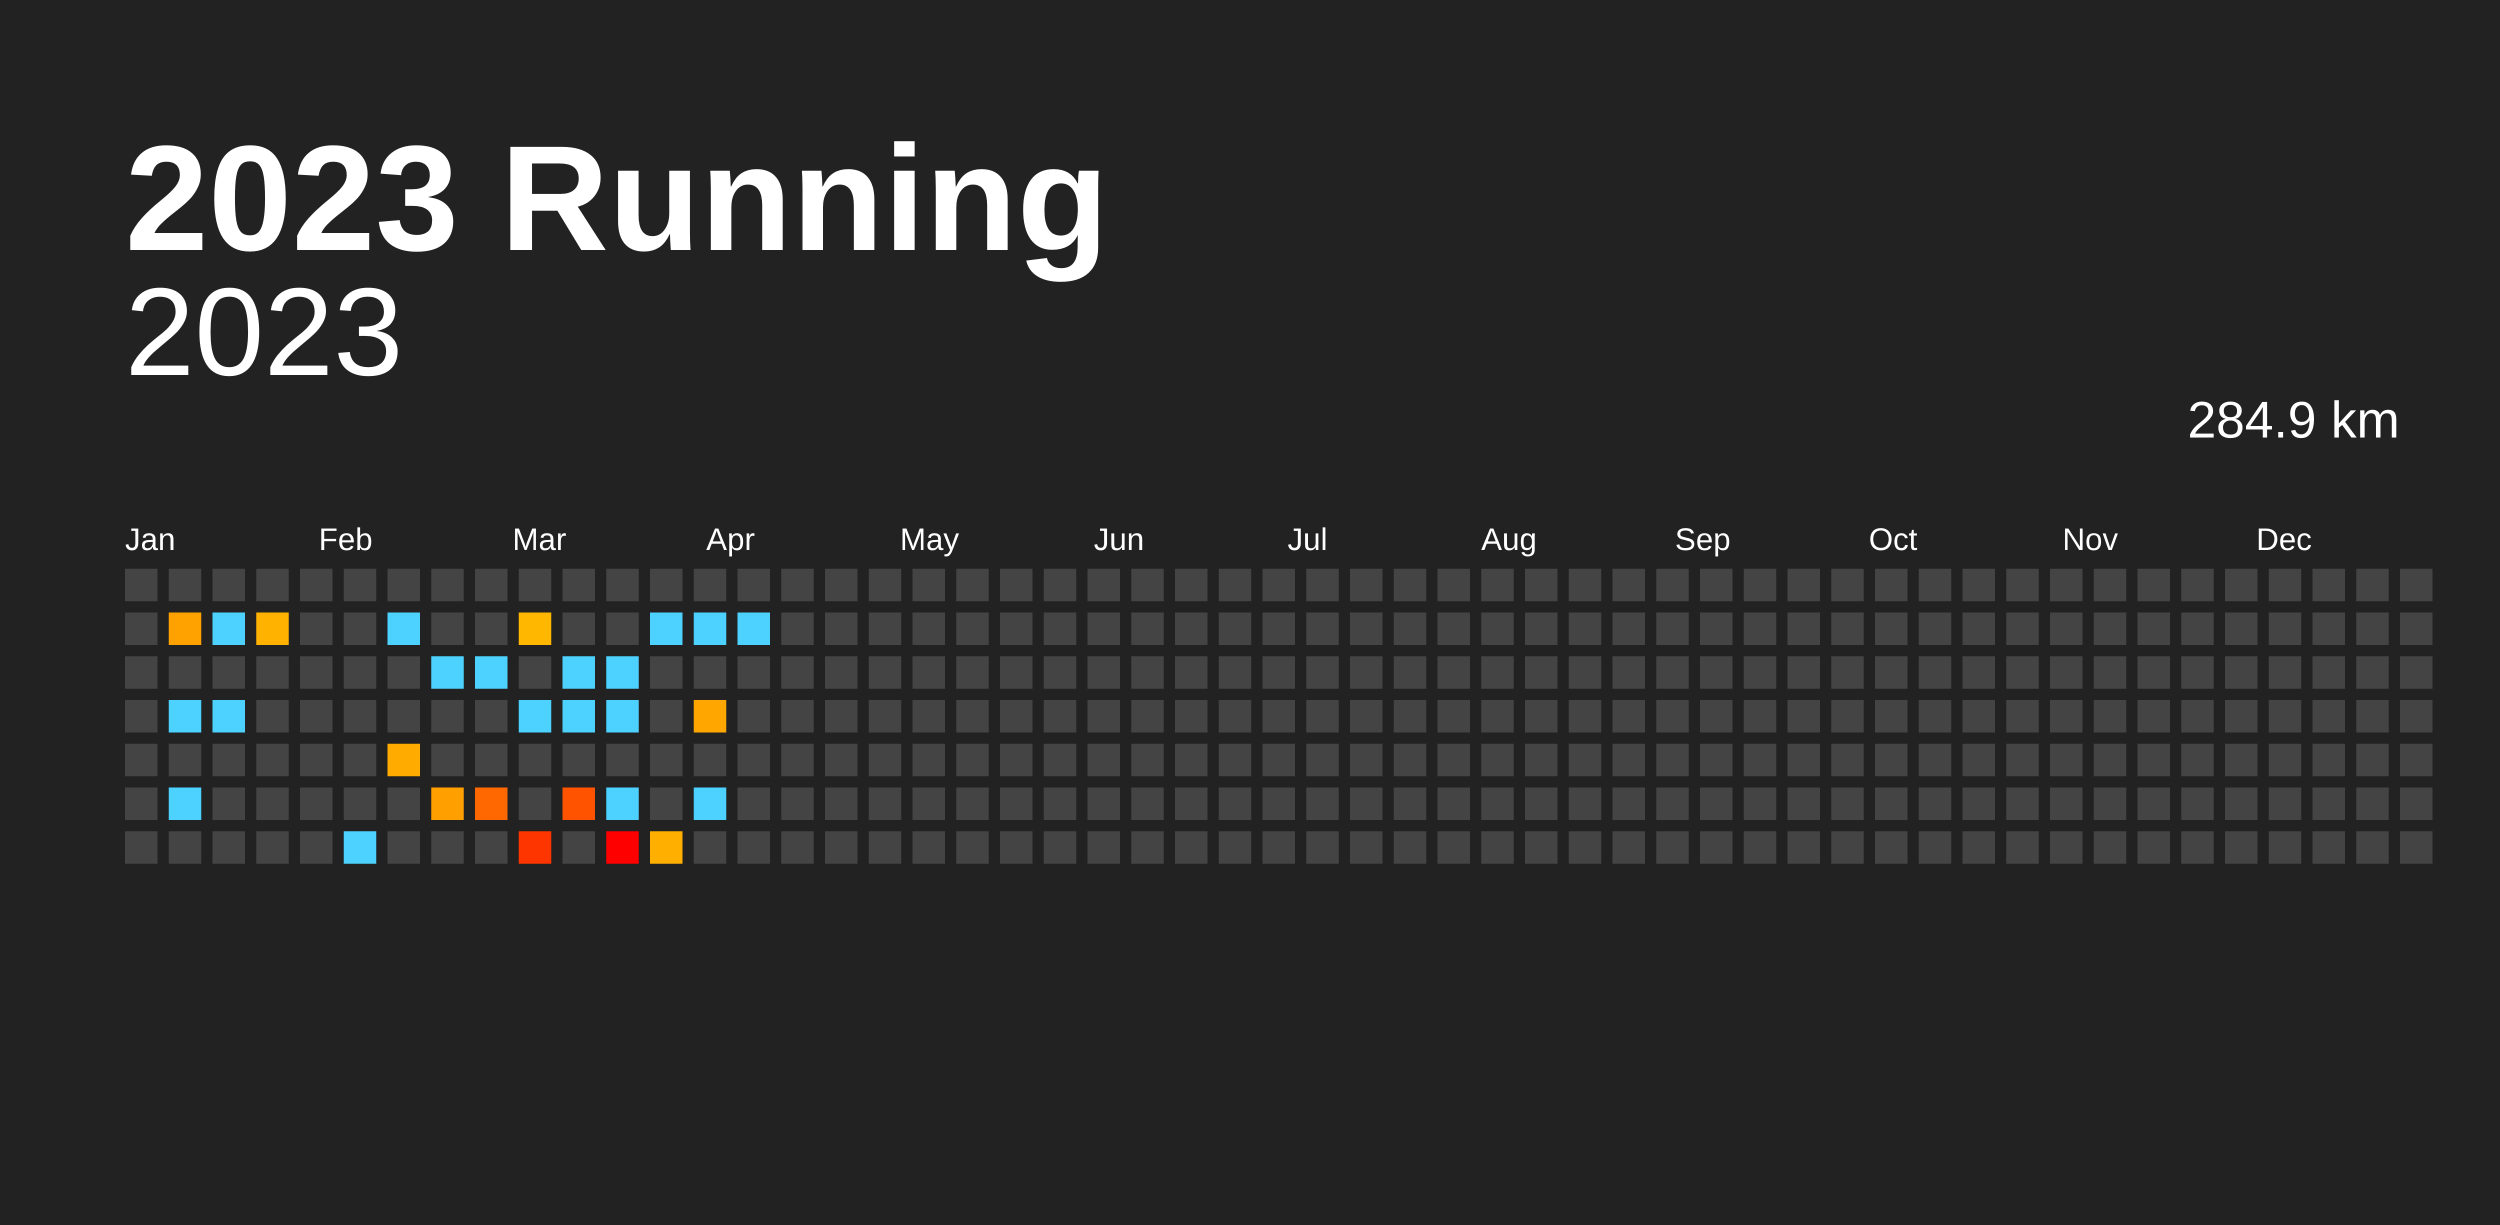
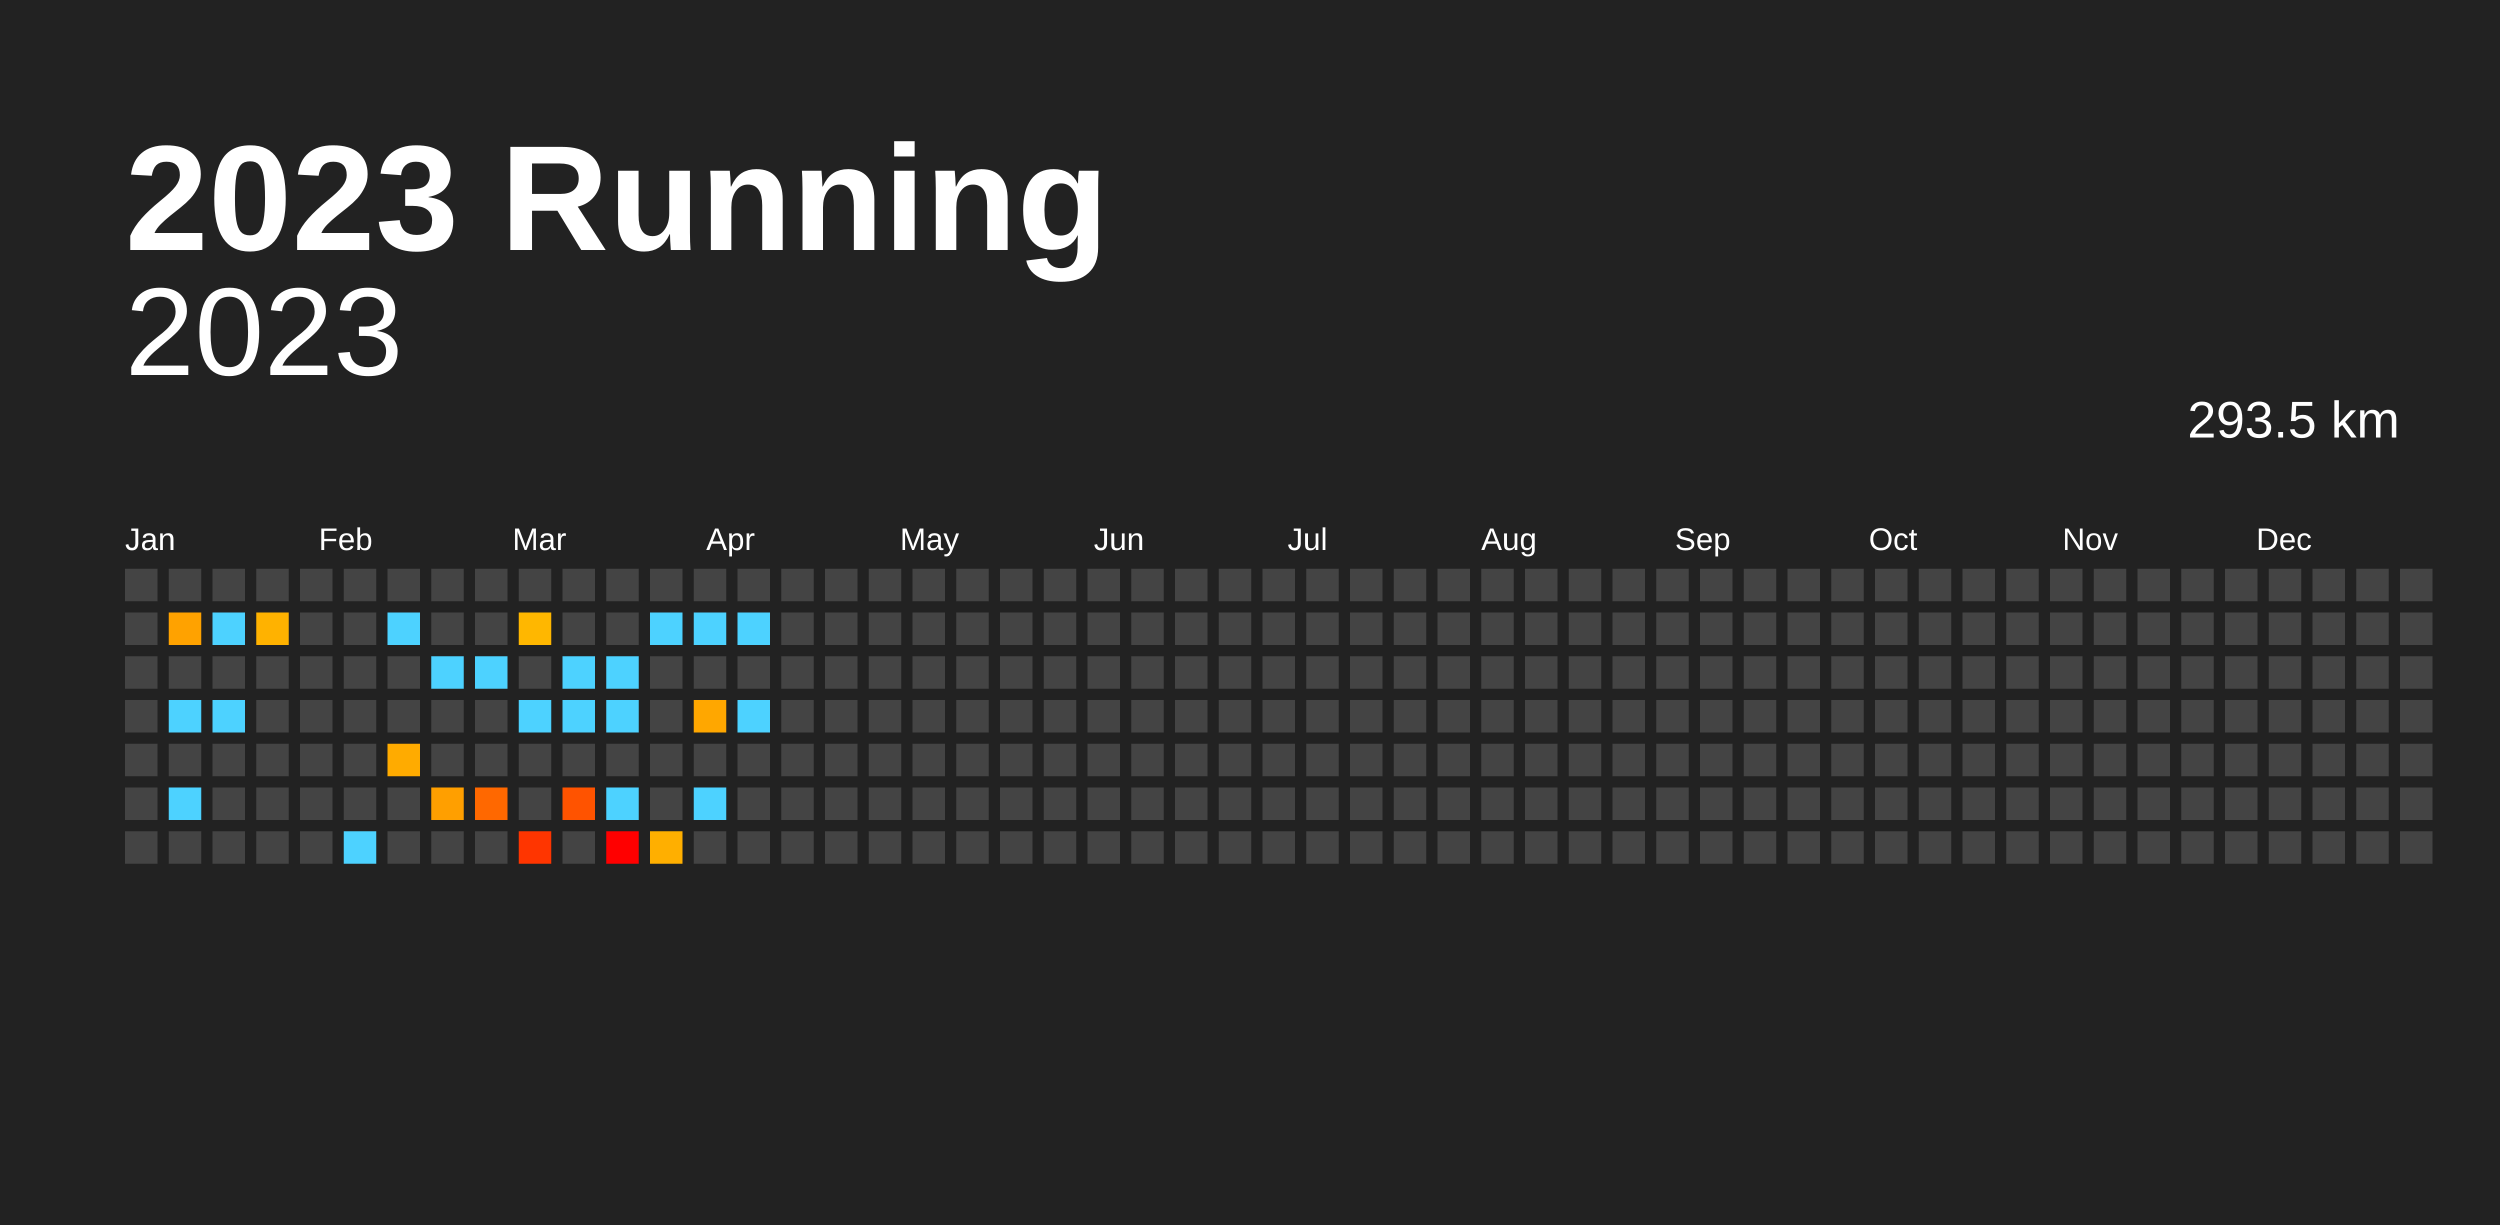
<svg xmlns="http://www.w3.org/2000/svg" baseProfile="full" height="98mm" version="1.1" viewBox="0,0,200,98" width="200mm">
  <defs />
  <rect fill="#222222" height="98" width="200" x="0" y="0" />
  <text fill="#FFFFFF" style="font-size:12px; font-family:Arial; font-weight:bold;" x="10" y="20">2023 Running</text>
  <text alignment-baseline="hanging" fill="#FFFFFF" style="font-size:10.0px; font-family:Arial;" x="10" y="30">2023</text>
-   <text alignment-baseline="hanging" fill="#FFFFFF" style="font-size:4.125px; font-family:Arial;" x="175" y="35">284.9 km</text>
+   <text alignment-baseline="hanging" fill="#FFFFFF" style="font-size:4.125px; font-family:Arial;" x="175" y="35">293.5 km</text>
  <text fill="#FFFFFF" style="font-size:2.5px; font-family:Arial" x="10.0" y="44">Jan</text>
  <text fill="#FFFFFF" style="font-size:2.5px; font-family:Arial" x="25.5" y="44">Feb</text>
  <text fill="#FFFFFF" style="font-size:2.5px; font-family:Arial" x="41.0" y="44">Mar</text>
  <text fill="#FFFFFF" style="font-size:2.5px; font-family:Arial" x="56.5" y="44">Apr</text>
  <text fill="#FFFFFF" style="font-size:2.5px; font-family:Arial" x="72.0" y="44">May</text>
  <text fill="#FFFFFF" style="font-size:2.5px; font-family:Arial" x="87.5" y="44">Jun</text>
  <text fill="#FFFFFF" style="font-size:2.5px; font-family:Arial" x="103.0" y="44">Jul</text>
  <text fill="#FFFFFF" style="font-size:2.5px; font-family:Arial" x="118.5" y="44">Aug</text>
  <text fill="#FFFFFF" style="font-size:2.5px; font-family:Arial" x="134.0" y="44">Sep</text>
  <text fill="#FFFFFF" style="font-size:2.5px; font-family:Arial" x="149.5" y="44">Oct</text>
  <text fill="#FFFFFF" style="font-size:2.5px; font-family:Arial" x="165.0" y="44">Nov</text>
  <text fill="#FFFFFF" style="font-size:2.5px; font-family:Arial" x="180.5" y="44">Dec</text>
  <rect fill="#444444" height="2.6" width="2.6" x="10.0" y="45.5" />
  <rect fill="#444444" height="2.6" width="2.6" x="10.0" y="49.0" />
  <rect fill="#444444" height="2.6" width="2.6" x="10.0" y="52.5" />
  <rect fill="#444444" height="2.6" width="2.6" x="10.0" y="56.0" />
  <rect fill="#444444" height="2.6" width="2.6" x="10.0" y="59.5" />
  <rect fill="#444444" height="2.6" width="2.6" x="10.0" y="63.0" />
  <rect fill="#444444" height="2.6" width="2.6" x="10.0" y="66.5" />
  <rect fill="#444444" height="2.6" width="2.6" x="13.5" y="45.5" />
  <rect fill="#ffa200" height="2.6" width="2.6" x="13.5" y="49.0" />
  <rect fill="#444444" height="2.6" width="2.6" x="13.5" y="52.5" />
  <rect fill="#4dd2ff" height="2.6" width="2.6" x="13.5" y="56.0" />
  <rect fill="#444444" height="2.6" width="2.6" x="13.5" y="59.5" />
  <rect fill="#4dd2ff" height="2.6" width="2.6" x="13.5" y="63.0" />
  <rect fill="#444444" height="2.6" width="2.6" x="13.5" y="66.5" />
  <rect fill="#444444" height="2.6" width="2.6" x="17.0" y="45.5" />
  <rect fill="#4dd2ff" height="2.6" width="2.6" x="17.0" y="49.0" />
  <rect fill="#444444" height="2.6" width="2.6" x="17.0" y="52.5" />
  <rect fill="#4dd2ff" height="2.6" width="2.6" x="17.0" y="56.0" />
  <rect fill="#444444" height="2.6" width="2.6" x="17.0" y="59.5" />
  <rect fill="#444444" height="2.6" width="2.6" x="17.0" y="63.0" />
  <rect fill="#444444" height="2.6" width="2.6" x="17.0" y="66.5" />
  <rect fill="#444444" height="2.6" width="2.6" x="20.5" y="45.5" />
  <rect fill="#ffb200" height="2.6" width="2.6" x="20.5" y="49.0" />
  <rect fill="#444444" height="2.6" width="2.6" x="20.5" y="52.5" />
  <rect fill="#444444" height="2.6" width="2.6" x="20.5" y="56.0" />
  <rect fill="#444444" height="2.6" width="2.6" x="20.5" y="59.5" />
  <rect fill="#444444" height="2.6" width="2.6" x="20.5" y="63.0" />
  <rect fill="#444444" height="2.6" width="2.6" x="20.5" y="66.5" />
  <rect fill="#444444" height="2.6" width="2.6" x="24.0" y="45.5" />
  <rect fill="#444444" height="2.6" width="2.6" x="24.0" y="49.0" />
  <rect fill="#444444" height="2.6" width="2.6" x="24.0" y="52.5" />
  <rect fill="#444444" height="2.6" width="2.6" x="24.0" y="56.0" />
  <rect fill="#444444" height="2.6" width="2.6" x="24.0" y="59.5" />
  <rect fill="#444444" height="2.6" width="2.6" x="24.0" y="63.0" />
  <rect fill="#444444" height="2.6" width="2.6" x="24.0" y="66.5" />
  <rect fill="#444444" height="2.6" width="2.6" x="27.5" y="45.5" />
  <rect fill="#444444" height="2.6" width="2.6" x="27.5" y="49.0" />
  <rect fill="#444444" height="2.6" width="2.6" x="27.5" y="52.5" />
  <rect fill="#444444" height="2.6" width="2.6" x="27.5" y="56.0" />
  <rect fill="#444444" height="2.6" width="2.6" x="27.5" y="59.5" />
  <rect fill="#444444" height="2.6" width="2.6" x="27.5" y="63.0" />
  <rect fill="#4dd2ff" height="2.6" width="2.6" x="27.5" y="66.5" />
  <rect fill="#444444" height="2.6" width="2.6" x="31.0" y="45.5" />
  <rect fill="#4dd2ff" height="2.6" width="2.6" x="31.0" y="49.0" />
  <rect fill="#444444" height="2.6" width="2.6" x="31.0" y="52.5" />
  <rect fill="#444444" height="2.6" width="2.6" x="31.0" y="56.0" />
  <rect fill="#ffab00" height="2.6" width="2.6" x="31.0" y="59.5" />
  <rect fill="#444444" height="2.6" width="2.6" x="31.0" y="63.0" />
  <rect fill="#444444" height="2.6" width="2.6" x="31.0" y="66.5" />
  <rect fill="#444444" height="2.6" width="2.6" x="34.5" y="45.5" />
  <rect fill="#444444" height="2.6" width="2.6" x="34.5" y="49.0" />
  <rect fill="#4dd2ff" height="2.6" width="2.6" x="34.5" y="52.5" />
  <rect fill="#444444" height="2.6" width="2.6" x="34.5" y="56.0" />
  <rect fill="#444444" height="2.6" width="2.6" x="34.5" y="59.5" />
  <rect fill="#ff9f00" height="2.6" width="2.6" x="34.5" y="63.0" />
  <rect fill="#444444" height="2.6" width="2.6" x="34.5" y="66.5" />
  <rect fill="#444444" height="2.6" width="2.6" x="38.0" y="45.5" />
  <rect fill="#444444" height="2.6" width="2.6" x="38.0" y="49.0" />
  <rect fill="#4dd2ff" height="2.6" width="2.6" x="38.0" y="52.5" />
  <rect fill="#444444" height="2.6" width="2.6" x="38.0" y="56.0" />
  <rect fill="#444444" height="2.6" width="2.6" x="38.0" y="59.5" />
  <rect fill="#ff6800" height="2.6" width="2.6" x="38.0" y="63.0" />
  <rect fill="#444444" height="2.6" width="2.6" x="38.0" y="66.5" />
  <rect fill="#444444" height="2.6" width="2.6" x="41.5" y="45.5" />
  <rect fill="#ffb700" height="2.6" width="2.6" x="41.5" y="49.0" />
  <rect fill="#444444" height="2.6" width="2.6" x="41.5" y="52.5" />
  <rect fill="#4dd2ff" height="2.6" width="2.6" x="41.5" y="56.0" />
  <rect fill="#444444" height="2.6" width="2.6" x="41.5" y="59.5" />
  <rect fill="#444444" height="2.6" width="2.6" x="41.5" y="63.0" />
  <rect fill="#ff3500" height="2.6" width="2.6" x="41.5" y="66.5" />
  <rect fill="#444444" height="2.6" width="2.6" x="45.0" y="45.5" />
  <rect fill="#444444" height="2.6" width="2.6" x="45.0" y="49.0" />
  <rect fill="#4dd2ff" height="2.6" width="2.6" x="45.0" y="52.5" />
  <rect fill="#4dd2ff" height="2.6" width="2.6" x="45.0" y="56.0" />
  <rect fill="#444444" height="2.6" width="2.6" x="45.0" y="59.5" />
  <rect fill="#ff5300" height="2.6" width="2.6" x="45.0" y="63.0" />
  <rect fill="#444444" height="2.6" width="2.6" x="45.0" y="66.5" />
  <rect fill="#444444" height="2.6" width="2.6" x="48.5" y="45.5" />
  <rect fill="#444444" height="2.6" width="2.6" x="48.5" y="49.0" />
  <rect fill="#4dd2ff" height="2.6" width="2.6" x="48.5" y="52.5" />
  <rect fill="#4dd2ff" height="2.6" width="2.6" x="48.5" y="56.0" />
  <rect fill="#444444" height="2.6" width="2.6" x="48.5" y="59.5" />
  <rect fill="#4dd2ff" height="2.6" width="2.6" x="48.5" y="63.0" />
  <rect fill="red" height="2.6" width="2.6" x="48.5" y="66.5" />
  <rect fill="#444444" height="2.6" width="2.6" x="52.0" y="45.5" />
  <rect fill="#4dd2ff" height="2.6" width="2.6" x="52.0" y="49.0" />
  <rect fill="#444444" height="2.6" width="2.6" x="52.0" y="52.5" />
  <rect fill="#444444" height="2.6" width="2.6" x="52.0" y="56.0" />
  <rect fill="#444444" height="2.6" width="2.6" x="52.0" y="59.5" />
  <rect fill="#444444" height="2.6" width="2.6" x="52.0" y="63.0" />
  <rect fill="#ffaf00" height="2.6" width="2.6" x="52.0" y="66.5" />
  <rect fill="#444444" height="2.6" width="2.6" x="55.5" y="45.5" />
  <rect fill="#4dd2ff" height="2.6" width="2.6" x="55.5" y="49.0" />
  <rect fill="#444444" height="2.6" width="2.6" x="55.5" y="52.5" />
  <rect fill="#ffa700" height="2.6" width="2.6" x="55.5" y="56.0" />
  <rect fill="#444444" height="2.6" width="2.6" x="55.5" y="59.5" />
  <rect fill="#4dd2ff" height="2.6" width="2.6" x="55.5" y="63.0" />
  <rect fill="#444444" height="2.6" width="2.6" x="55.5" y="66.5" />
  <rect fill="#444444" height="2.6" width="2.6" x="59.0" y="45.5" />
  <rect fill="#4dd2ff" height="2.6" width="2.6" x="59.0" y="49.0" />
  <rect fill="#444444" height="2.6" width="2.6" x="59.0" y="52.5" />
-   <rect fill="#444444" height="2.6" width="2.6" x="59.0" y="56.0" />
+   <rect fill="#4dd2ff" height="2.6" width="2.6" x="59.0" y="56.0" />
  <rect fill="#444444" height="2.6" width="2.6" x="59.0" y="59.5" />
  <rect fill="#444444" height="2.6" width="2.6" x="59.0" y="63.0" />
  <rect fill="#444444" height="2.6" width="2.6" x="59.0" y="66.5" />
  <rect fill="#444444" height="2.6" width="2.6" x="62.5" y="45.5" />
  <rect fill="#444444" height="2.6" width="2.6" x="62.5" y="49.0" />
  <rect fill="#444444" height="2.6" width="2.6" x="62.5" y="52.5" />
  <rect fill="#444444" height="2.6" width="2.6" x="62.5" y="56.0" />
  <rect fill="#444444" height="2.6" width="2.6" x="62.5" y="59.5" />
  <rect fill="#444444" height="2.6" width="2.6" x="62.5" y="63.0" />
  <rect fill="#444444" height="2.6" width="2.6" x="62.5" y="66.5" />
  <rect fill="#444444" height="2.6" width="2.6" x="66.0" y="45.5" />
  <rect fill="#444444" height="2.6" width="2.6" x="66.0" y="49.0" />
  <rect fill="#444444" height="2.6" width="2.6" x="66.0" y="52.5" />
  <rect fill="#444444" height="2.6" width="2.6" x="66.0" y="56.0" />
  <rect fill="#444444" height="2.6" width="2.6" x="66.0" y="59.5" />
  <rect fill="#444444" height="2.6" width="2.6" x="66.0" y="63.0" />
  <rect fill="#444444" height="2.6" width="2.6" x="66.0" y="66.5" />
  <rect fill="#444444" height="2.6" width="2.6" x="69.5" y="45.5" />
  <rect fill="#444444" height="2.6" width="2.6" x="69.5" y="49.0" />
  <rect fill="#444444" height="2.6" width="2.6" x="69.5" y="52.5" />
  <rect fill="#444444" height="2.6" width="2.6" x="69.5" y="56.0" />
  <rect fill="#444444" height="2.6" width="2.6" x="69.5" y="59.5" />
  <rect fill="#444444" height="2.6" width="2.6" x="69.5" y="63.0" />
  <rect fill="#444444" height="2.6" width="2.6" x="69.5" y="66.5" />
  <rect fill="#444444" height="2.6" width="2.6" x="73.0" y="45.5" />
  <rect fill="#444444" height="2.6" width="2.6" x="73.0" y="49.0" />
  <rect fill="#444444" height="2.6" width="2.6" x="73.0" y="52.5" />
  <rect fill="#444444" height="2.6" width="2.6" x="73.0" y="56.0" />
  <rect fill="#444444" height="2.6" width="2.6" x="73.0" y="59.5" />
  <rect fill="#444444" height="2.6" width="2.6" x="73.0" y="63.0" />
  <rect fill="#444444" height="2.6" width="2.6" x="73.0" y="66.5" />
  <rect fill="#444444" height="2.6" width="2.6" x="76.5" y="45.5" />
  <rect fill="#444444" height="2.6" width="2.6" x="76.5" y="49.0" />
  <rect fill="#444444" height="2.6" width="2.6" x="76.5" y="52.5" />
  <rect fill="#444444" height="2.6" width="2.6" x="76.5" y="56.0" />
  <rect fill="#444444" height="2.6" width="2.6" x="76.5" y="59.5" />
  <rect fill="#444444" height="2.6" width="2.6" x="76.5" y="63.0" />
  <rect fill="#444444" height="2.6" width="2.6" x="76.5" y="66.5" />
  <rect fill="#444444" height="2.6" width="2.6" x="80.0" y="45.5" />
  <rect fill="#444444" height="2.6" width="2.6" x="80.0" y="49.0" />
  <rect fill="#444444" height="2.6" width="2.6" x="80.0" y="52.5" />
  <rect fill="#444444" height="2.6" width="2.6" x="80.0" y="56.0" />
  <rect fill="#444444" height="2.6" width="2.6" x="80.0" y="59.5" />
  <rect fill="#444444" height="2.6" width="2.6" x="80.0" y="63.0" />
  <rect fill="#444444" height="2.6" width="2.6" x="80.0" y="66.5" />
  <rect fill="#444444" height="2.6" width="2.6" x="83.5" y="45.5" />
  <rect fill="#444444" height="2.6" width="2.6" x="83.5" y="49.0" />
  <rect fill="#444444" height="2.6" width="2.6" x="83.5" y="52.5" />
  <rect fill="#444444" height="2.6" width="2.6" x="83.5" y="56.0" />
  <rect fill="#444444" height="2.6" width="2.6" x="83.5" y="59.5" />
  <rect fill="#444444" height="2.6" width="2.6" x="83.5" y="63.0" />
  <rect fill="#444444" height="2.6" width="2.6" x="83.5" y="66.5" />
  <rect fill="#444444" height="2.6" width="2.6" x="87.0" y="45.5" />
  <rect fill="#444444" height="2.6" width="2.6" x="87.0" y="49.0" />
  <rect fill="#444444" height="2.6" width="2.6" x="87.0" y="52.5" />
  <rect fill="#444444" height="2.6" width="2.6" x="87.0" y="56.0" />
  <rect fill="#444444" height="2.6" width="2.6" x="87.0" y="59.5" />
  <rect fill="#444444" height="2.6" width="2.6" x="87.0" y="63.0" />
  <rect fill="#444444" height="2.6" width="2.6" x="87.0" y="66.5" />
  <rect fill="#444444" height="2.6" width="2.6" x="90.5" y="45.5" />
  <rect fill="#444444" height="2.6" width="2.6" x="90.5" y="49.0" />
  <rect fill="#444444" height="2.6" width="2.6" x="90.5" y="52.5" />
  <rect fill="#444444" height="2.6" width="2.6" x="90.5" y="56.0" />
  <rect fill="#444444" height="2.6" width="2.6" x="90.5" y="59.5" />
  <rect fill="#444444" height="2.6" width="2.6" x="90.5" y="63.0" />
  <rect fill="#444444" height="2.6" width="2.6" x="90.5" y="66.5" />
  <rect fill="#444444" height="2.6" width="2.6" x="94.0" y="45.5" />
  <rect fill="#444444" height="2.6" width="2.6" x="94.0" y="49.0" />
  <rect fill="#444444" height="2.6" width="2.6" x="94.0" y="52.5" />
  <rect fill="#444444" height="2.6" width="2.6" x="94.0" y="56.0" />
  <rect fill="#444444" height="2.6" width="2.6" x="94.0" y="59.5" />
  <rect fill="#444444" height="2.6" width="2.6" x="94.0" y="63.0" />
  <rect fill="#444444" height="2.6" width="2.6" x="94.0" y="66.5" />
  <rect fill="#444444" height="2.6" width="2.6" x="97.5" y="45.5" />
  <rect fill="#444444" height="2.6" width="2.6" x="97.5" y="49.0" />
  <rect fill="#444444" height="2.6" width="2.6" x="97.5" y="52.5" />
  <rect fill="#444444" height="2.6" width="2.6" x="97.5" y="56.0" />
  <rect fill="#444444" height="2.6" width="2.6" x="97.5" y="59.5" />
  <rect fill="#444444" height="2.6" width="2.6" x="97.5" y="63.0" />
  <rect fill="#444444" height="2.6" width="2.6" x="97.5" y="66.5" />
  <rect fill="#444444" height="2.6" width="2.6" x="101.0" y="45.5" />
  <rect fill="#444444" height="2.6" width="2.6" x="101.0" y="49.0" />
  <rect fill="#444444" height="2.6" width="2.6" x="101.0" y="52.5" />
  <rect fill="#444444" height="2.6" width="2.6" x="101.0" y="56.0" />
  <rect fill="#444444" height="2.6" width="2.6" x="101.0" y="59.5" />
  <rect fill="#444444" height="2.6" width="2.6" x="101.0" y="63.0" />
  <rect fill="#444444" height="2.6" width="2.6" x="101.0" y="66.5" />
  <rect fill="#444444" height="2.6" width="2.6" x="104.5" y="45.5" />
  <rect fill="#444444" height="2.6" width="2.6" x="104.5" y="49.0" />
  <rect fill="#444444" height="2.6" width="2.6" x="104.5" y="52.5" />
  <rect fill="#444444" height="2.6" width="2.6" x="104.5" y="56.0" />
  <rect fill="#444444" height="2.6" width="2.6" x="104.5" y="59.5" />
  <rect fill="#444444" height="2.6" width="2.6" x="104.5" y="63.0" />
  <rect fill="#444444" height="2.6" width="2.6" x="104.5" y="66.5" />
  <rect fill="#444444" height="2.6" width="2.6" x="108.0" y="45.5" />
  <rect fill="#444444" height="2.6" width="2.6" x="108.0" y="49.0" />
  <rect fill="#444444" height="2.6" width="2.6" x="108.0" y="52.5" />
  <rect fill="#444444" height="2.6" width="2.6" x="108.0" y="56.0" />
  <rect fill="#444444" height="2.6" width="2.6" x="108.0" y="59.5" />
  <rect fill="#444444" height="2.6" width="2.6" x="108.0" y="63.0" />
  <rect fill="#444444" height="2.6" width="2.6" x="108.0" y="66.5" />
  <rect fill="#444444" height="2.6" width="2.6" x="111.5" y="45.5" />
  <rect fill="#444444" height="2.6" width="2.6" x="111.5" y="49.0" />
  <rect fill="#444444" height="2.6" width="2.6" x="111.5" y="52.5" />
  <rect fill="#444444" height="2.6" width="2.6" x="111.5" y="56.0" />
  <rect fill="#444444" height="2.6" width="2.6" x="111.5" y="59.5" />
  <rect fill="#444444" height="2.6" width="2.6" x="111.5" y="63.0" />
  <rect fill="#444444" height="2.6" width="2.6" x="111.5" y="66.5" />
  <rect fill="#444444" height="2.6" width="2.6" x="115.0" y="45.5" />
  <rect fill="#444444" height="2.6" width="2.6" x="115.0" y="49.0" />
  <rect fill="#444444" height="2.6" width="2.6" x="115.0" y="52.5" />
  <rect fill="#444444" height="2.6" width="2.6" x="115.0" y="56.0" />
  <rect fill="#444444" height="2.6" width="2.6" x="115.0" y="59.5" />
  <rect fill="#444444" height="2.6" width="2.6" x="115.0" y="63.0" />
  <rect fill="#444444" height="2.6" width="2.6" x="115.0" y="66.5" />
  <rect fill="#444444" height="2.6" width="2.6" x="118.5" y="45.5" />
  <rect fill="#444444" height="2.6" width="2.6" x="118.5" y="49.0" />
  <rect fill="#444444" height="2.6" width="2.6" x="118.5" y="52.5" />
  <rect fill="#444444" height="2.6" width="2.6" x="118.5" y="56.0" />
  <rect fill="#444444" height="2.6" width="2.6" x="118.5" y="59.5" />
  <rect fill="#444444" height="2.6" width="2.6" x="118.5" y="63.0" />
  <rect fill="#444444" height="2.6" width="2.6" x="118.5" y="66.5" />
  <rect fill="#444444" height="2.6" width="2.6" x="122.0" y="45.5" />
  <rect fill="#444444" height="2.6" width="2.6" x="122.0" y="49.0" />
  <rect fill="#444444" height="2.6" width="2.6" x="122.0" y="52.5" />
  <rect fill="#444444" height="2.6" width="2.6" x="122.0" y="56.0" />
  <rect fill="#444444" height="2.6" width="2.6" x="122.0" y="59.5" />
  <rect fill="#444444" height="2.6" width="2.6" x="122.0" y="63.0" />
  <rect fill="#444444" height="2.6" width="2.6" x="122.0" y="66.5" />
  <rect fill="#444444" height="2.6" width="2.6" x="125.5" y="45.5" />
  <rect fill="#444444" height="2.6" width="2.6" x="125.5" y="49.0" />
  <rect fill="#444444" height="2.6" width="2.6" x="125.5" y="52.5" />
  <rect fill="#444444" height="2.6" width="2.6" x="125.5" y="56.0" />
  <rect fill="#444444" height="2.6" width="2.6" x="125.5" y="59.5" />
  <rect fill="#444444" height="2.6" width="2.6" x="125.5" y="63.0" />
  <rect fill="#444444" height="2.6" width="2.6" x="125.5" y="66.5" />
  <rect fill="#444444" height="2.6" width="2.6" x="129.0" y="45.5" />
  <rect fill="#444444" height="2.6" width="2.6" x="129.0" y="49.0" />
  <rect fill="#444444" height="2.6" width="2.6" x="129.0" y="52.5" />
  <rect fill="#444444" height="2.6" width="2.6" x="129.0" y="56.0" />
  <rect fill="#444444" height="2.6" width="2.6" x="129.0" y="59.5" />
  <rect fill="#444444" height="2.6" width="2.6" x="129.0" y="63.0" />
  <rect fill="#444444" height="2.6" width="2.6" x="129.0" y="66.5" />
  <rect fill="#444444" height="2.6" width="2.6" x="132.5" y="45.5" />
  <rect fill="#444444" height="2.6" width="2.6" x="132.5" y="49.0" />
  <rect fill="#444444" height="2.6" width="2.6" x="132.5" y="52.5" />
  <rect fill="#444444" height="2.6" width="2.6" x="132.5" y="56.0" />
  <rect fill="#444444" height="2.6" width="2.6" x="132.5" y="59.5" />
  <rect fill="#444444" height="2.6" width="2.6" x="132.5" y="63.0" />
  <rect fill="#444444" height="2.6" width="2.6" x="132.5" y="66.5" />
  <rect fill="#444444" height="2.6" width="2.6" x="136.0" y="45.5" />
  <rect fill="#444444" height="2.6" width="2.6" x="136.0" y="49.0" />
  <rect fill="#444444" height="2.6" width="2.6" x="136.0" y="52.5" />
  <rect fill="#444444" height="2.6" width="2.6" x="136.0" y="56.0" />
  <rect fill="#444444" height="2.6" width="2.6" x="136.0" y="59.5" />
  <rect fill="#444444" height="2.6" width="2.6" x="136.0" y="63.0" />
  <rect fill="#444444" height="2.6" width="2.6" x="136.0" y="66.5" />
  <rect fill="#444444" height="2.6" width="2.6" x="139.5" y="45.5" />
  <rect fill="#444444" height="2.6" width="2.6" x="139.5" y="49.0" />
  <rect fill="#444444" height="2.6" width="2.6" x="139.5" y="52.5" />
  <rect fill="#444444" height="2.6" width="2.6" x="139.5" y="56.0" />
  <rect fill="#444444" height="2.6" width="2.6" x="139.5" y="59.5" />
  <rect fill="#444444" height="2.6" width="2.6" x="139.5" y="63.0" />
  <rect fill="#444444" height="2.6" width="2.6" x="139.5" y="66.5" />
  <rect fill="#444444" height="2.6" width="2.6" x="143.0" y="45.5" />
  <rect fill="#444444" height="2.6" width="2.6" x="143.0" y="49.0" />
  <rect fill="#444444" height="2.6" width="2.6" x="143.0" y="52.5" />
  <rect fill="#444444" height="2.6" width="2.6" x="143.0" y="56.0" />
  <rect fill="#444444" height="2.6" width="2.6" x="143.0" y="59.5" />
  <rect fill="#444444" height="2.6" width="2.6" x="143.0" y="63.0" />
  <rect fill="#444444" height="2.6" width="2.6" x="143.0" y="66.5" />
  <rect fill="#444444" height="2.6" width="2.6" x="146.5" y="45.5" />
  <rect fill="#444444" height="2.6" width="2.6" x="146.5" y="49.0" />
  <rect fill="#444444" height="2.6" width="2.6" x="146.5" y="52.5" />
  <rect fill="#444444" height="2.6" width="2.6" x="146.5" y="56.0" />
  <rect fill="#444444" height="2.6" width="2.6" x="146.5" y="59.5" />
  <rect fill="#444444" height="2.6" width="2.6" x="146.5" y="63.0" />
  <rect fill="#444444" height="2.6" width="2.6" x="146.5" y="66.5" />
  <rect fill="#444444" height="2.6" width="2.6" x="150.0" y="45.5" />
  <rect fill="#444444" height="2.6" width="2.6" x="150.0" y="49.0" />
  <rect fill="#444444" height="2.6" width="2.6" x="150.0" y="52.5" />
  <rect fill="#444444" height="2.6" width="2.6" x="150.0" y="56.0" />
  <rect fill="#444444" height="2.6" width="2.6" x="150.0" y="59.5" />
  <rect fill="#444444" height="2.6" width="2.6" x="150.0" y="63.0" />
  <rect fill="#444444" height="2.6" width="2.6" x="150.0" y="66.5" />
  <rect fill="#444444" height="2.6" width="2.6" x="153.5" y="45.5" />
  <rect fill="#444444" height="2.6" width="2.6" x="153.5" y="49.0" />
  <rect fill="#444444" height="2.6" width="2.6" x="153.5" y="52.5" />
  <rect fill="#444444" height="2.6" width="2.6" x="153.5" y="56.0" />
  <rect fill="#444444" height="2.6" width="2.6" x="153.5" y="59.5" />
  <rect fill="#444444" height="2.6" width="2.6" x="153.5" y="63.0" />
  <rect fill="#444444" height="2.6" width="2.6" x="153.5" y="66.5" />
  <rect fill="#444444" height="2.6" width="2.6" x="157.0" y="45.5" />
  <rect fill="#444444" height="2.6" width="2.6" x="157.0" y="49.0" />
  <rect fill="#444444" height="2.6" width="2.6" x="157.0" y="52.5" />
  <rect fill="#444444" height="2.6" width="2.6" x="157.0" y="56.0" />
  <rect fill="#444444" height="2.6" width="2.6" x="157.0" y="59.5" />
  <rect fill="#444444" height="2.6" width="2.6" x="157.0" y="63.0" />
  <rect fill="#444444" height="2.6" width="2.6" x="157.0" y="66.5" />
  <rect fill="#444444" height="2.6" width="2.6" x="160.5" y="45.5" />
  <rect fill="#444444" height="2.6" width="2.6" x="160.5" y="49.0" />
  <rect fill="#444444" height="2.6" width="2.6" x="160.5" y="52.5" />
  <rect fill="#444444" height="2.6" width="2.6" x="160.5" y="56.0" />
  <rect fill="#444444" height="2.6" width="2.6" x="160.5" y="59.5" />
  <rect fill="#444444" height="2.6" width="2.6" x="160.5" y="63.0" />
  <rect fill="#444444" height="2.6" width="2.6" x="160.5" y="66.5" />
  <rect fill="#444444" height="2.6" width="2.6" x="164.0" y="45.5" />
  <rect fill="#444444" height="2.6" width="2.6" x="164.0" y="49.0" />
  <rect fill="#444444" height="2.6" width="2.6" x="164.0" y="52.5" />
  <rect fill="#444444" height="2.6" width="2.6" x="164.0" y="56.0" />
  <rect fill="#444444" height="2.6" width="2.6" x="164.0" y="59.5" />
  <rect fill="#444444" height="2.6" width="2.6" x="164.0" y="63.0" />
  <rect fill="#444444" height="2.6" width="2.6" x="164.0" y="66.5" />
  <rect fill="#444444" height="2.6" width="2.6" x="167.5" y="45.5" />
  <rect fill="#444444" height="2.6" width="2.6" x="167.5" y="49.0" />
  <rect fill="#444444" height="2.6" width="2.6" x="167.5" y="52.5" />
  <rect fill="#444444" height="2.6" width="2.6" x="167.5" y="56.0" />
  <rect fill="#444444" height="2.6" width="2.6" x="167.5" y="59.5" />
  <rect fill="#444444" height="2.6" width="2.6" x="167.5" y="63.0" />
  <rect fill="#444444" height="2.6" width="2.6" x="167.5" y="66.5" />
  <rect fill="#444444" height="2.6" width="2.6" x="171.0" y="45.5" />
  <rect fill="#444444" height="2.6" width="2.6" x="171.0" y="49.0" />
  <rect fill="#444444" height="2.6" width="2.6" x="171.0" y="52.5" />
  <rect fill="#444444" height="2.6" width="2.6" x="171.0" y="56.0" />
  <rect fill="#444444" height="2.6" width="2.6" x="171.0" y="59.5" />
  <rect fill="#444444" height="2.6" width="2.6" x="171.0" y="63.0" />
  <rect fill="#444444" height="2.6" width="2.6" x="171.0" y="66.5" />
  <rect fill="#444444" height="2.6" width="2.6" x="174.5" y="45.5" />
  <rect fill="#444444" height="2.6" width="2.6" x="174.5" y="49.0" />
  <rect fill="#444444" height="2.6" width="2.6" x="174.5" y="52.5" />
  <rect fill="#444444" height="2.6" width="2.6" x="174.5" y="56.0" />
  <rect fill="#444444" height="2.6" width="2.6" x="174.5" y="59.5" />
  <rect fill="#444444" height="2.6" width="2.6" x="174.5" y="63.0" />
  <rect fill="#444444" height="2.6" width="2.6" x="174.5" y="66.5" />
  <rect fill="#444444" height="2.6" width="2.6" x="178.0" y="45.5" />
  <rect fill="#444444" height="2.6" width="2.6" x="178.0" y="49.0" />
  <rect fill="#444444" height="2.6" width="2.6" x="178.0" y="52.5" />
  <rect fill="#444444" height="2.6" width="2.6" x="178.0" y="56.0" />
  <rect fill="#444444" height="2.6" width="2.6" x="178.0" y="59.5" />
  <rect fill="#444444" height="2.6" width="2.6" x="178.0" y="63.0" />
  <rect fill="#444444" height="2.6" width="2.6" x="178.0" y="66.5" />
  <rect fill="#444444" height="2.6" width="2.6" x="181.5" y="45.5" />
  <rect fill="#444444" height="2.6" width="2.6" x="181.5" y="49.0" />
  <rect fill="#444444" height="2.6" width="2.6" x="181.5" y="52.5" />
  <rect fill="#444444" height="2.6" width="2.6" x="181.5" y="56.0" />
  <rect fill="#444444" height="2.6" width="2.6" x="181.5" y="59.5" />
  <rect fill="#444444" height="2.6" width="2.6" x="181.5" y="63.0" />
  <rect fill="#444444" height="2.6" width="2.6" x="181.5" y="66.5" />
  <rect fill="#444444" height="2.6" width="2.6" x="185.0" y="45.5" />
  <rect fill="#444444" height="2.6" width="2.6" x="185.0" y="49.0" />
  <rect fill="#444444" height="2.6" width="2.6" x="185.0" y="52.5" />
  <rect fill="#444444" height="2.6" width="2.6" x="185.0" y="56.0" />
  <rect fill="#444444" height="2.6" width="2.6" x="185.0" y="59.5" />
  <rect fill="#444444" height="2.6" width="2.6" x="185.0" y="63.0" />
  <rect fill="#444444" height="2.6" width="2.6" x="185.0" y="66.5" />
  <rect fill="#444444" height="2.6" width="2.6" x="188.5" y="45.5" />
  <rect fill="#444444" height="2.6" width="2.6" x="188.5" y="49.0" />
  <rect fill="#444444" height="2.6" width="2.6" x="188.5" y="52.5" />
  <rect fill="#444444" height="2.6" width="2.6" x="188.5" y="56.0" />
  <rect fill="#444444" height="2.6" width="2.6" x="188.5" y="59.5" />
  <rect fill="#444444" height="2.6" width="2.6" x="188.5" y="63.0" />
  <rect fill="#444444" height="2.6" width="2.6" x="188.5" y="66.5" />
  <rect fill="#444444" height="2.6" width="2.6" x="192.0" y="45.5" />
  <rect fill="#444444" height="2.6" width="2.6" x="192.0" y="49.0" />
  <rect fill="#444444" height="2.6" width="2.6" x="192.0" y="52.5" />
  <rect fill="#444444" height="2.6" width="2.6" x="192.0" y="56.0" />
  <rect fill="#444444" height="2.6" width="2.6" x="192.0" y="59.5" />
  <rect fill="#444444" height="2.6" width="2.6" x="192.0" y="63.0" />
  <rect fill="#444444" height="2.6" width="2.6" x="192.0" y="66.5" />
</svg>
